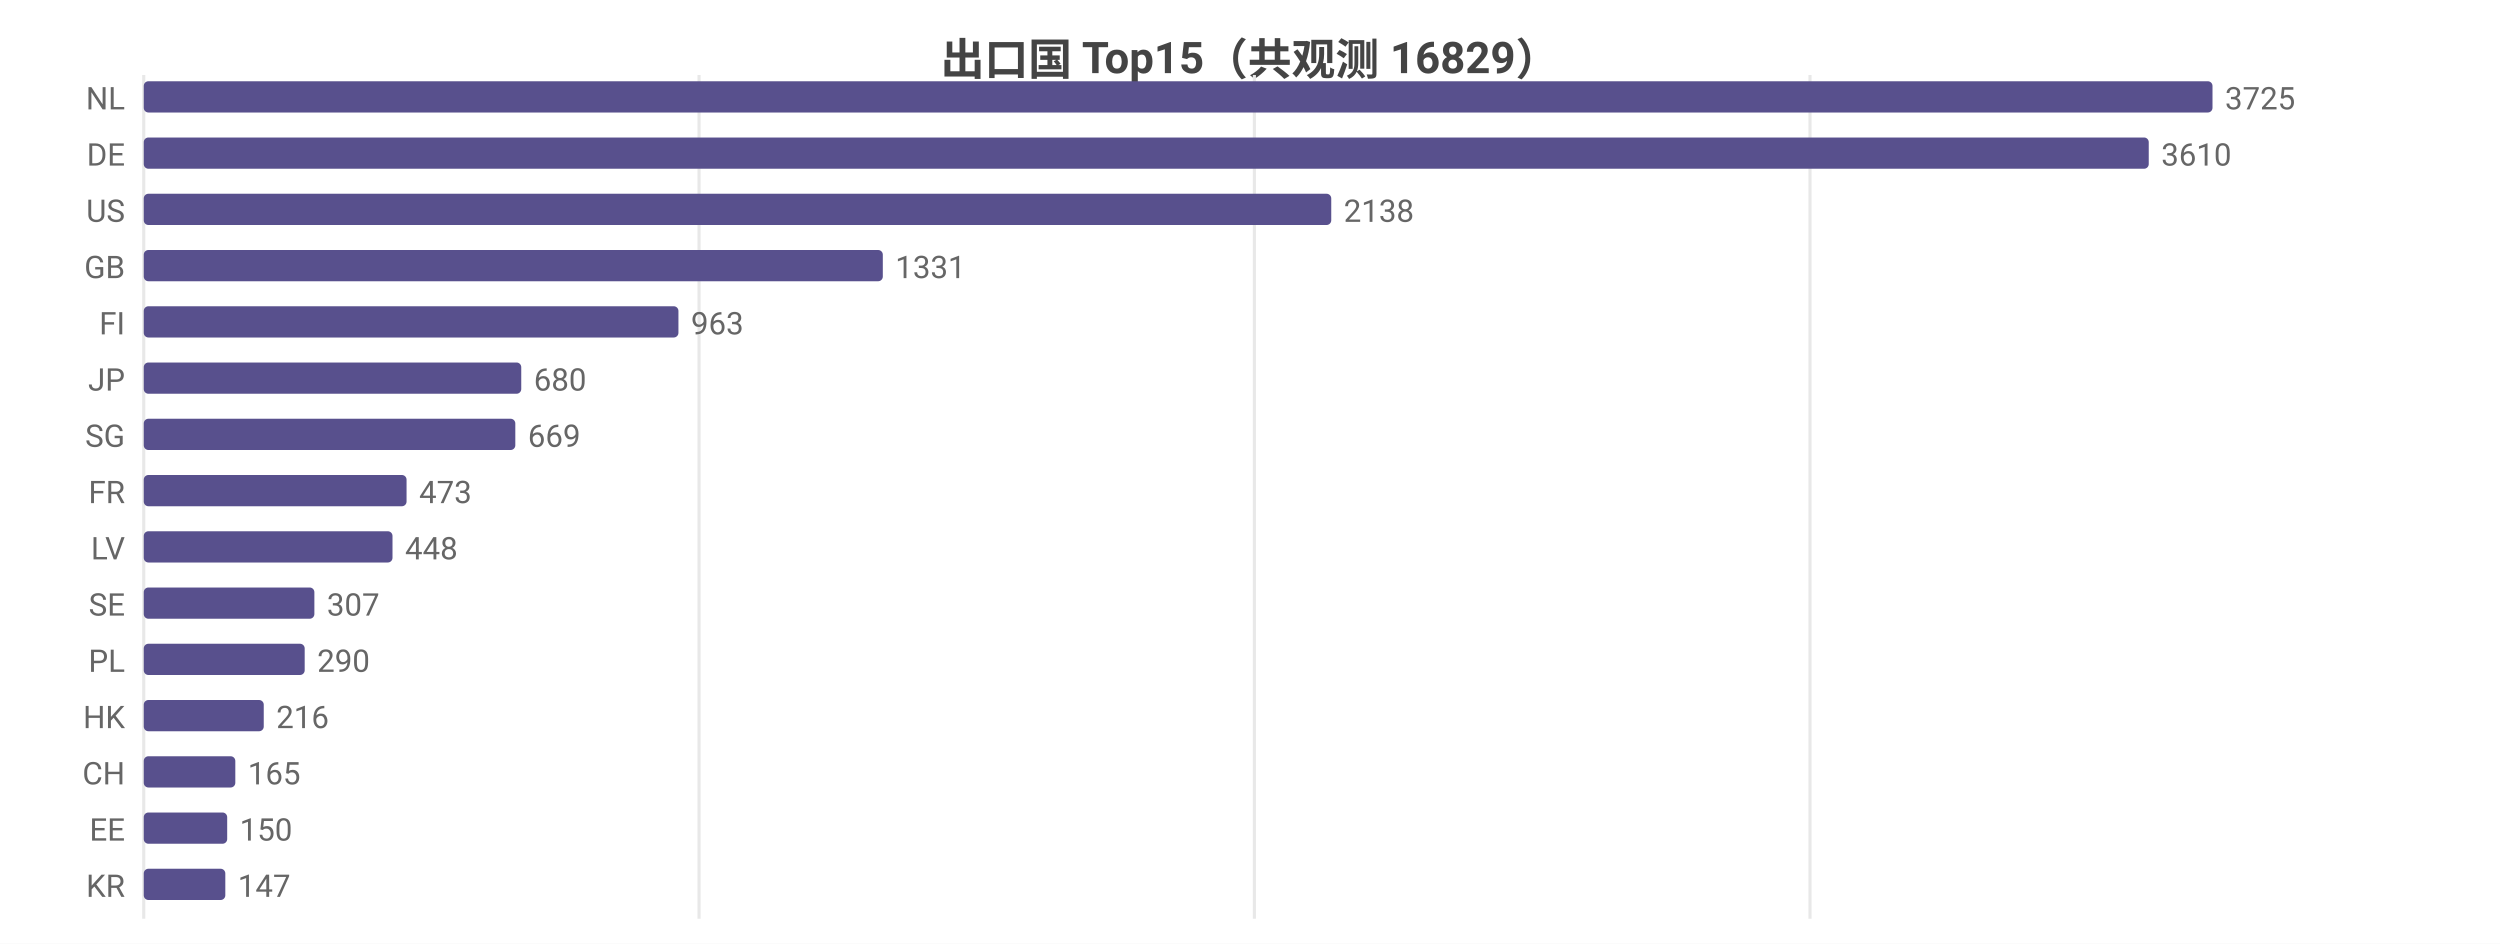
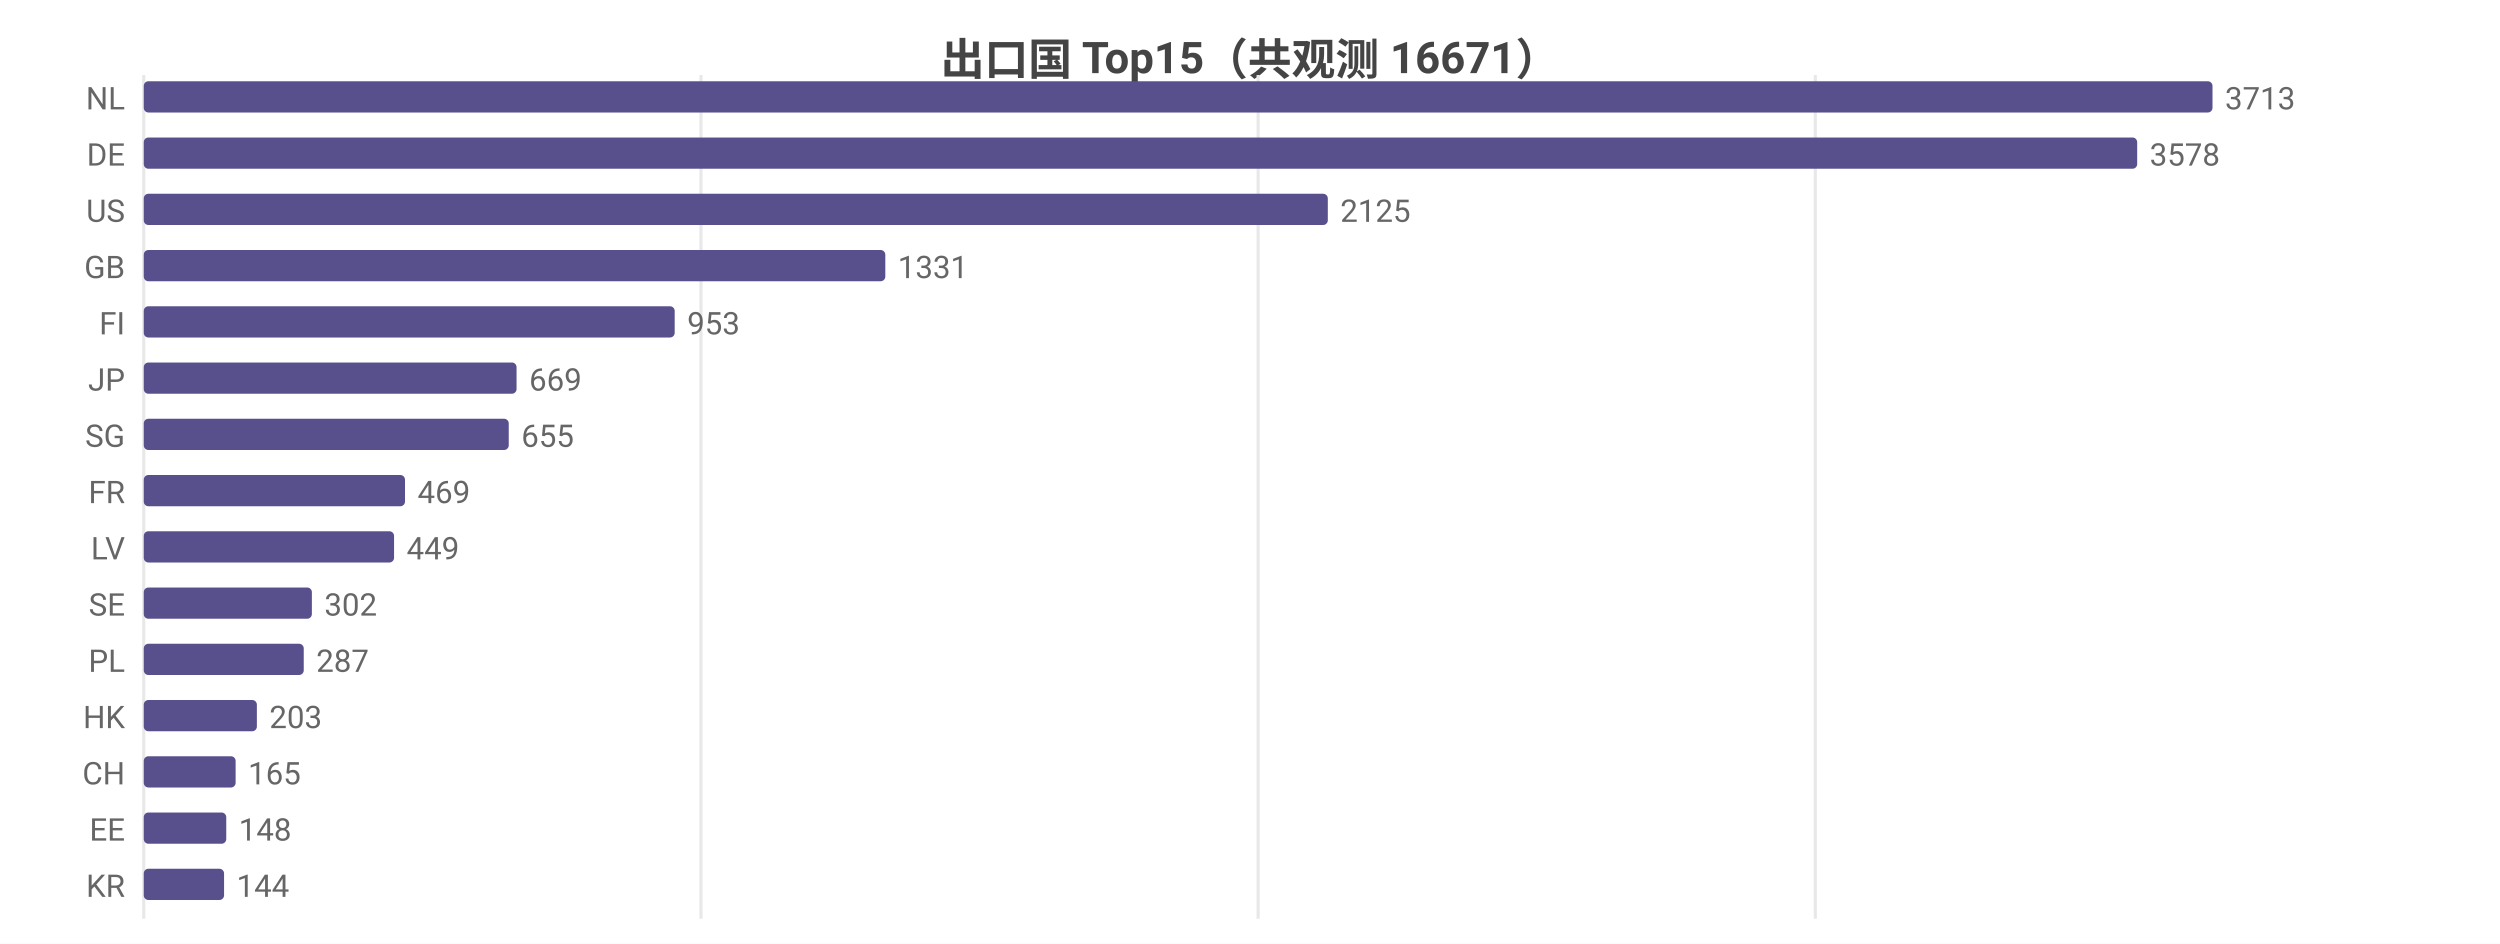
<svg xmlns="http://www.w3.org/2000/svg" width="800" height="302" viewBox="0 0 800 302">
  <rect width="800" height="302" fill="#ffffff" />
  <style>text{font-family:system-ui,-apple-system,'Segoe UI',Roboto,'PingFang SC','Microsoft YaHei','Noto Sans CJK SC',sans-serif}.g{stroke:#e8e8e8;stroke-width:1}.a{stroke:#999;stroke-width:1}.t{font-size:10px;fill:#666}.m{font-size:10px;text-anchor:middle;fill:#666}.e{font-size:10px;text-anchor:end;fill:#666}.l{font-size:11px;fill:#333}.tt{font-size:14px;font-weight:600;text-anchor:middle;fill:#444}.em{font-size:13px;text-anchor:middle;fill:#999}</style>
-   <text class="tt" x="400.0" y="24">出口国 Top15（共观测 16829）</text>
+   <text class="tt" x="400.0" y="24">出口国 Top15（共观测 16671）</text>
  <line class="g" x1="46" y1="24" x2="46" y2="294" />
-   <line class="g" x1="223.7" y1="24" x2="223.7" y2="294" />
-   <line class="g" x1="401.4" y1="24" x2="401.4" y2="294" />
-   <line class="g" x1="579.2" y1="24" x2="579.2" y2="294" />
+   <line class="g" x1="224.3" y1="24" x2="224.3" y2="294" />
+   <line class="g" x1="402.6" y1="24" x2="402.6" y2="294" />
+   <line class="g" x1="580.9" y1="24" x2="580.9" y2="294" />
  <text class="e" x="40" y="35">NL</text>
  <rect x="46" y="26" width="662" height="10" fill="#58508d" rx="1.5" />
-   <text class="t" x="712" y="35">3725</text>
+   <text class="t" x="712" y="35">3713</text>
  <text class="e" x="40" y="53">DE</text>
-   <rect x="46" y="44" width="641.6" height="10" fill="#58508d" rx="1.5" />
-   <text class="t" x="691.6" y="53">3610</text>
+   <rect x="46" y="44" width="637.9" height="10" fill="#58508d" rx="1.5" />
+   <text class="t" x="687.9" y="53">3578</text>
  <text class="e" x="40" y="71">US</text>
-   <rect x="46" y="62" width="380.0" height="10" fill="#58508d" rx="1.5" />
-   <text class="t" x="430.0" y="71">2138</text>
+   <rect x="46" y="62" width="378.9" height="10" fill="#58508d" rx="1.5" />
+   <text class="t" x="428.9" y="71">2125</text>
  <text class="e" x="40" y="89">GB</text>
-   <rect x="46" y="80" width="236.5" height="10" fill="#58508d" rx="1.5" />
-   <text class="t" x="286.5" y="89">1331</text>
+   <rect x="46" y="80" width="237.3" height="10" fill="#58508d" rx="1.5" />
+   <text class="t" x="287.3" y="89">1331</text>
  <text class="e" x="40" y="107">FI</text>
-   <rect x="46" y="98" width="171.1" height="10" fill="#58508d" rx="1.5" />
-   <text class="t" x="221.1" y="107">963</text>
+   <rect x="46" y="98" width="169.9" height="10" fill="#58508d" rx="1.5" />
+   <text class="t" x="219.9" y="107">953</text>
  <text class="e" x="40" y="125">JP</text>
-   <rect x="46" y="116" width="120.8" height="10" fill="#58508d" rx="1.5" />
-   <text class="t" x="170.8" y="125">680</text>
+   <rect x="46" y="116" width="119.3" height="10" fill="#58508d" rx="1.5" />
+   <text class="t" x="169.3" y="125">669</text>
  <text class="e" x="40" y="143">SG</text>
-   <rect x="46" y="134" width="118.9" height="10" fill="#58508d" rx="1.5" />
-   <text class="t" x="168.9" y="143">669</text>
+   <rect x="46" y="134" width="116.8" height="10" fill="#58508d" rx="1.5" />
+   <text class="t" x="166.8" y="143">655</text>
  <text class="e" x="40" y="161">FR</text>
-   <rect x="46" y="152" width="84.1" height="10" fill="#58508d" rx="1.5" />
-   <text class="t" x="134.1" y="161">473</text>
+   <rect x="46" y="152" width="83.6" height="10" fill="#58508d" rx="1.5" />
+   <text class="t" x="133.6" y="161">469</text>
  <text class="e" x="40" y="179">LV</text>
-   <rect x="46" y="170" width="79.6" height="10" fill="#58508d" rx="1.5" />
-   <text class="t" x="129.6" y="179">448</text>
+   <rect x="46" y="170" width="80.1" height="10" fill="#58508d" rx="1.5" />
+   <text class="t" x="130.1" y="179">449</text>
  <text class="e" x="40" y="197">SE</text>
-   <rect x="46" y="188" width="54.6" height="10" fill="#58508d" rx="1.5" />
-   <text class="t" x="104.6" y="197">307</text>
+   <rect x="46" y="188" width="53.8" height="10" fill="#58508d" rx="1.5" />
+   <text class="t" x="103.8" y="197">302</text>
  <text class="e" x="40" y="215">PL</text>
-   <rect x="46" y="206" width="51.5" height="10" fill="#58508d" rx="1.5" />
-   <text class="t" x="101.5" y="215">290</text>
+   <rect x="46" y="206" width="51.2" height="10" fill="#58508d" rx="1.5" />
+   <text class="t" x="101.2" y="215">287</text>
  <text class="e" x="40" y="233">HK</text>
-   <rect x="46" y="224" width="38.4" height="10" fill="#58508d" rx="1.5" />
-   <text class="t" x="88.4" y="233">216</text>
+   <rect x="46" y="224" width="36.2" height="10" fill="#58508d" rx="1.5" />
+   <text class="t" x="86.2" y="233">203</text>
  <text class="e" x="40" y="251">CH</text>
-   <rect x="46" y="242" width="29.3" height="10" fill="#58508d" rx="1.5" />
-   <text class="t" x="79.3" y="251">165</text>
+   <rect x="46" y="242" width="29.4" height="10" fill="#58508d" rx="1.5" />
+   <text class="t" x="79.4" y="251">165</text>
  <text class="e" x="40" y="269">EE</text>
-   <rect x="46" y="260" width="26.7" height="10" fill="#58508d" rx="1.5" />
-   <text class="t" x="76.7" y="269">150</text>
+   <rect x="46" y="260" width="26.4" height="10" fill="#58508d" rx="1.5" />
+   <text class="t" x="76.4" y="269">148</text>
  <text class="e" x="40" y="287">KR</text>
-   <rect x="46" y="278" width="26.1" height="10" fill="#58508d" rx="1.5" />
-   <text class="t" x="76.1" y="287">147</text>
+   <rect x="46" y="278" width="25.7" height="10" fill="#58508d" rx="1.5" />
+   <text class="t" x="75.7" y="287">144</text>
</svg>
